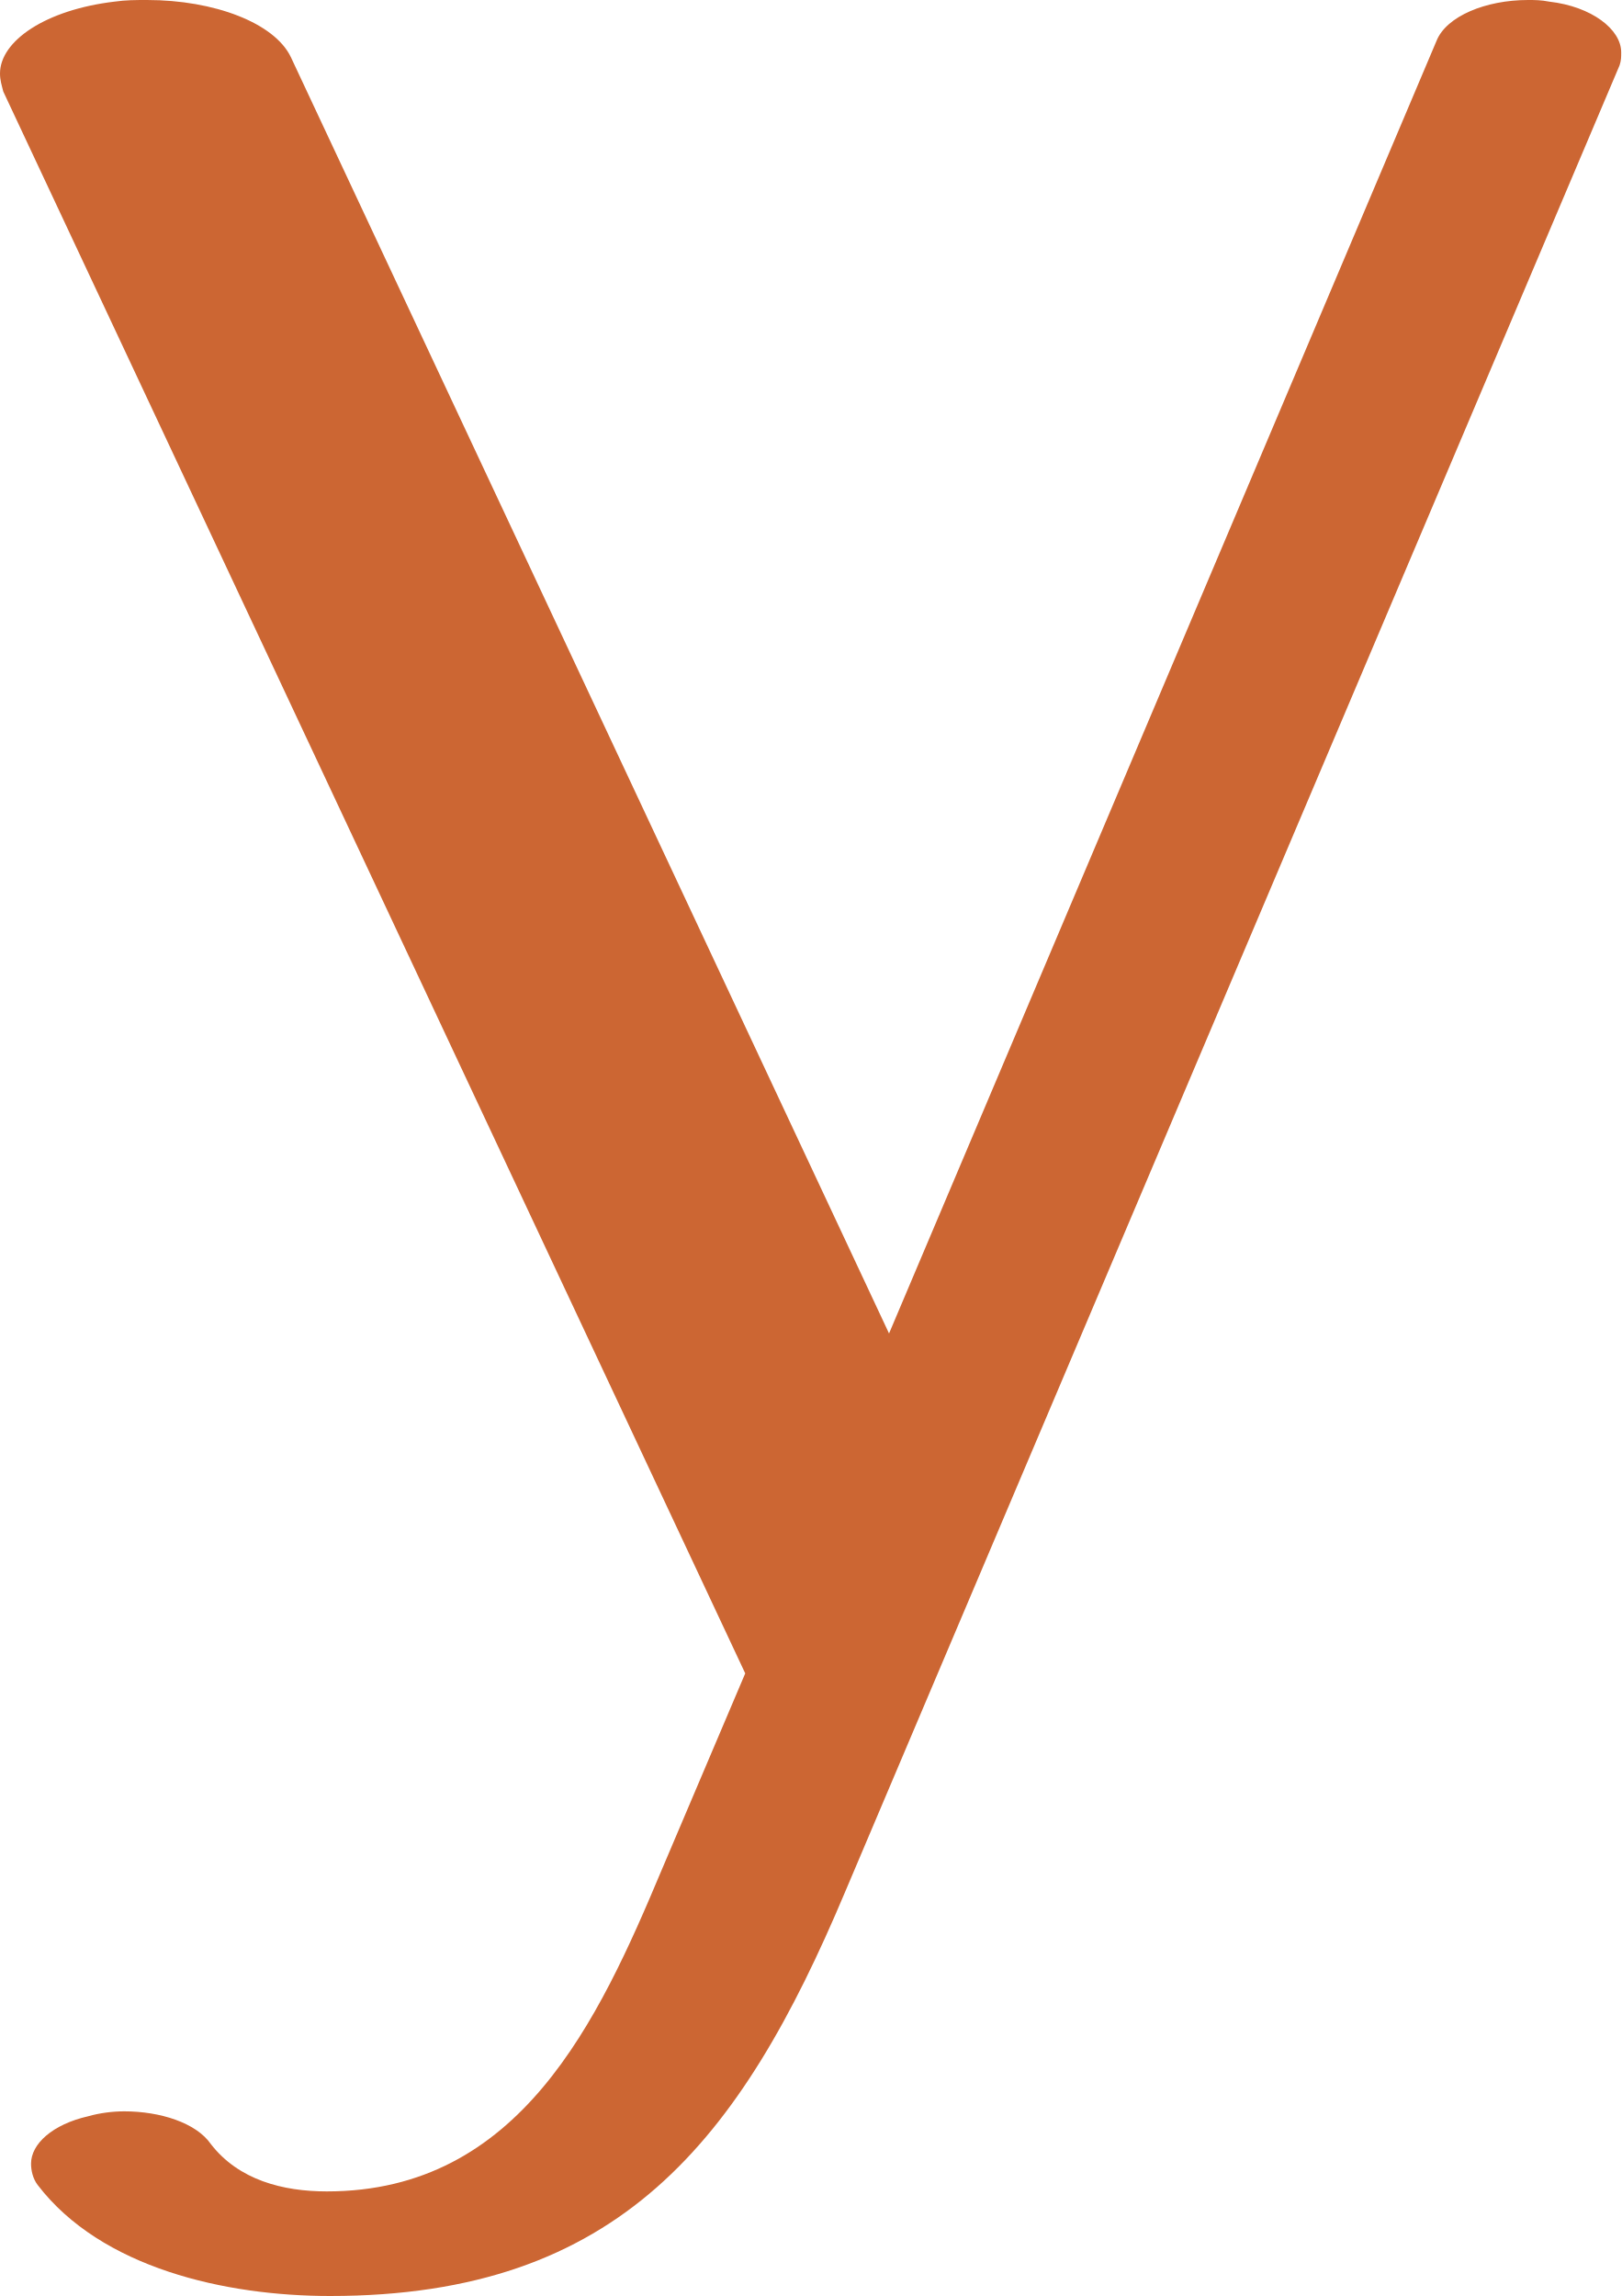
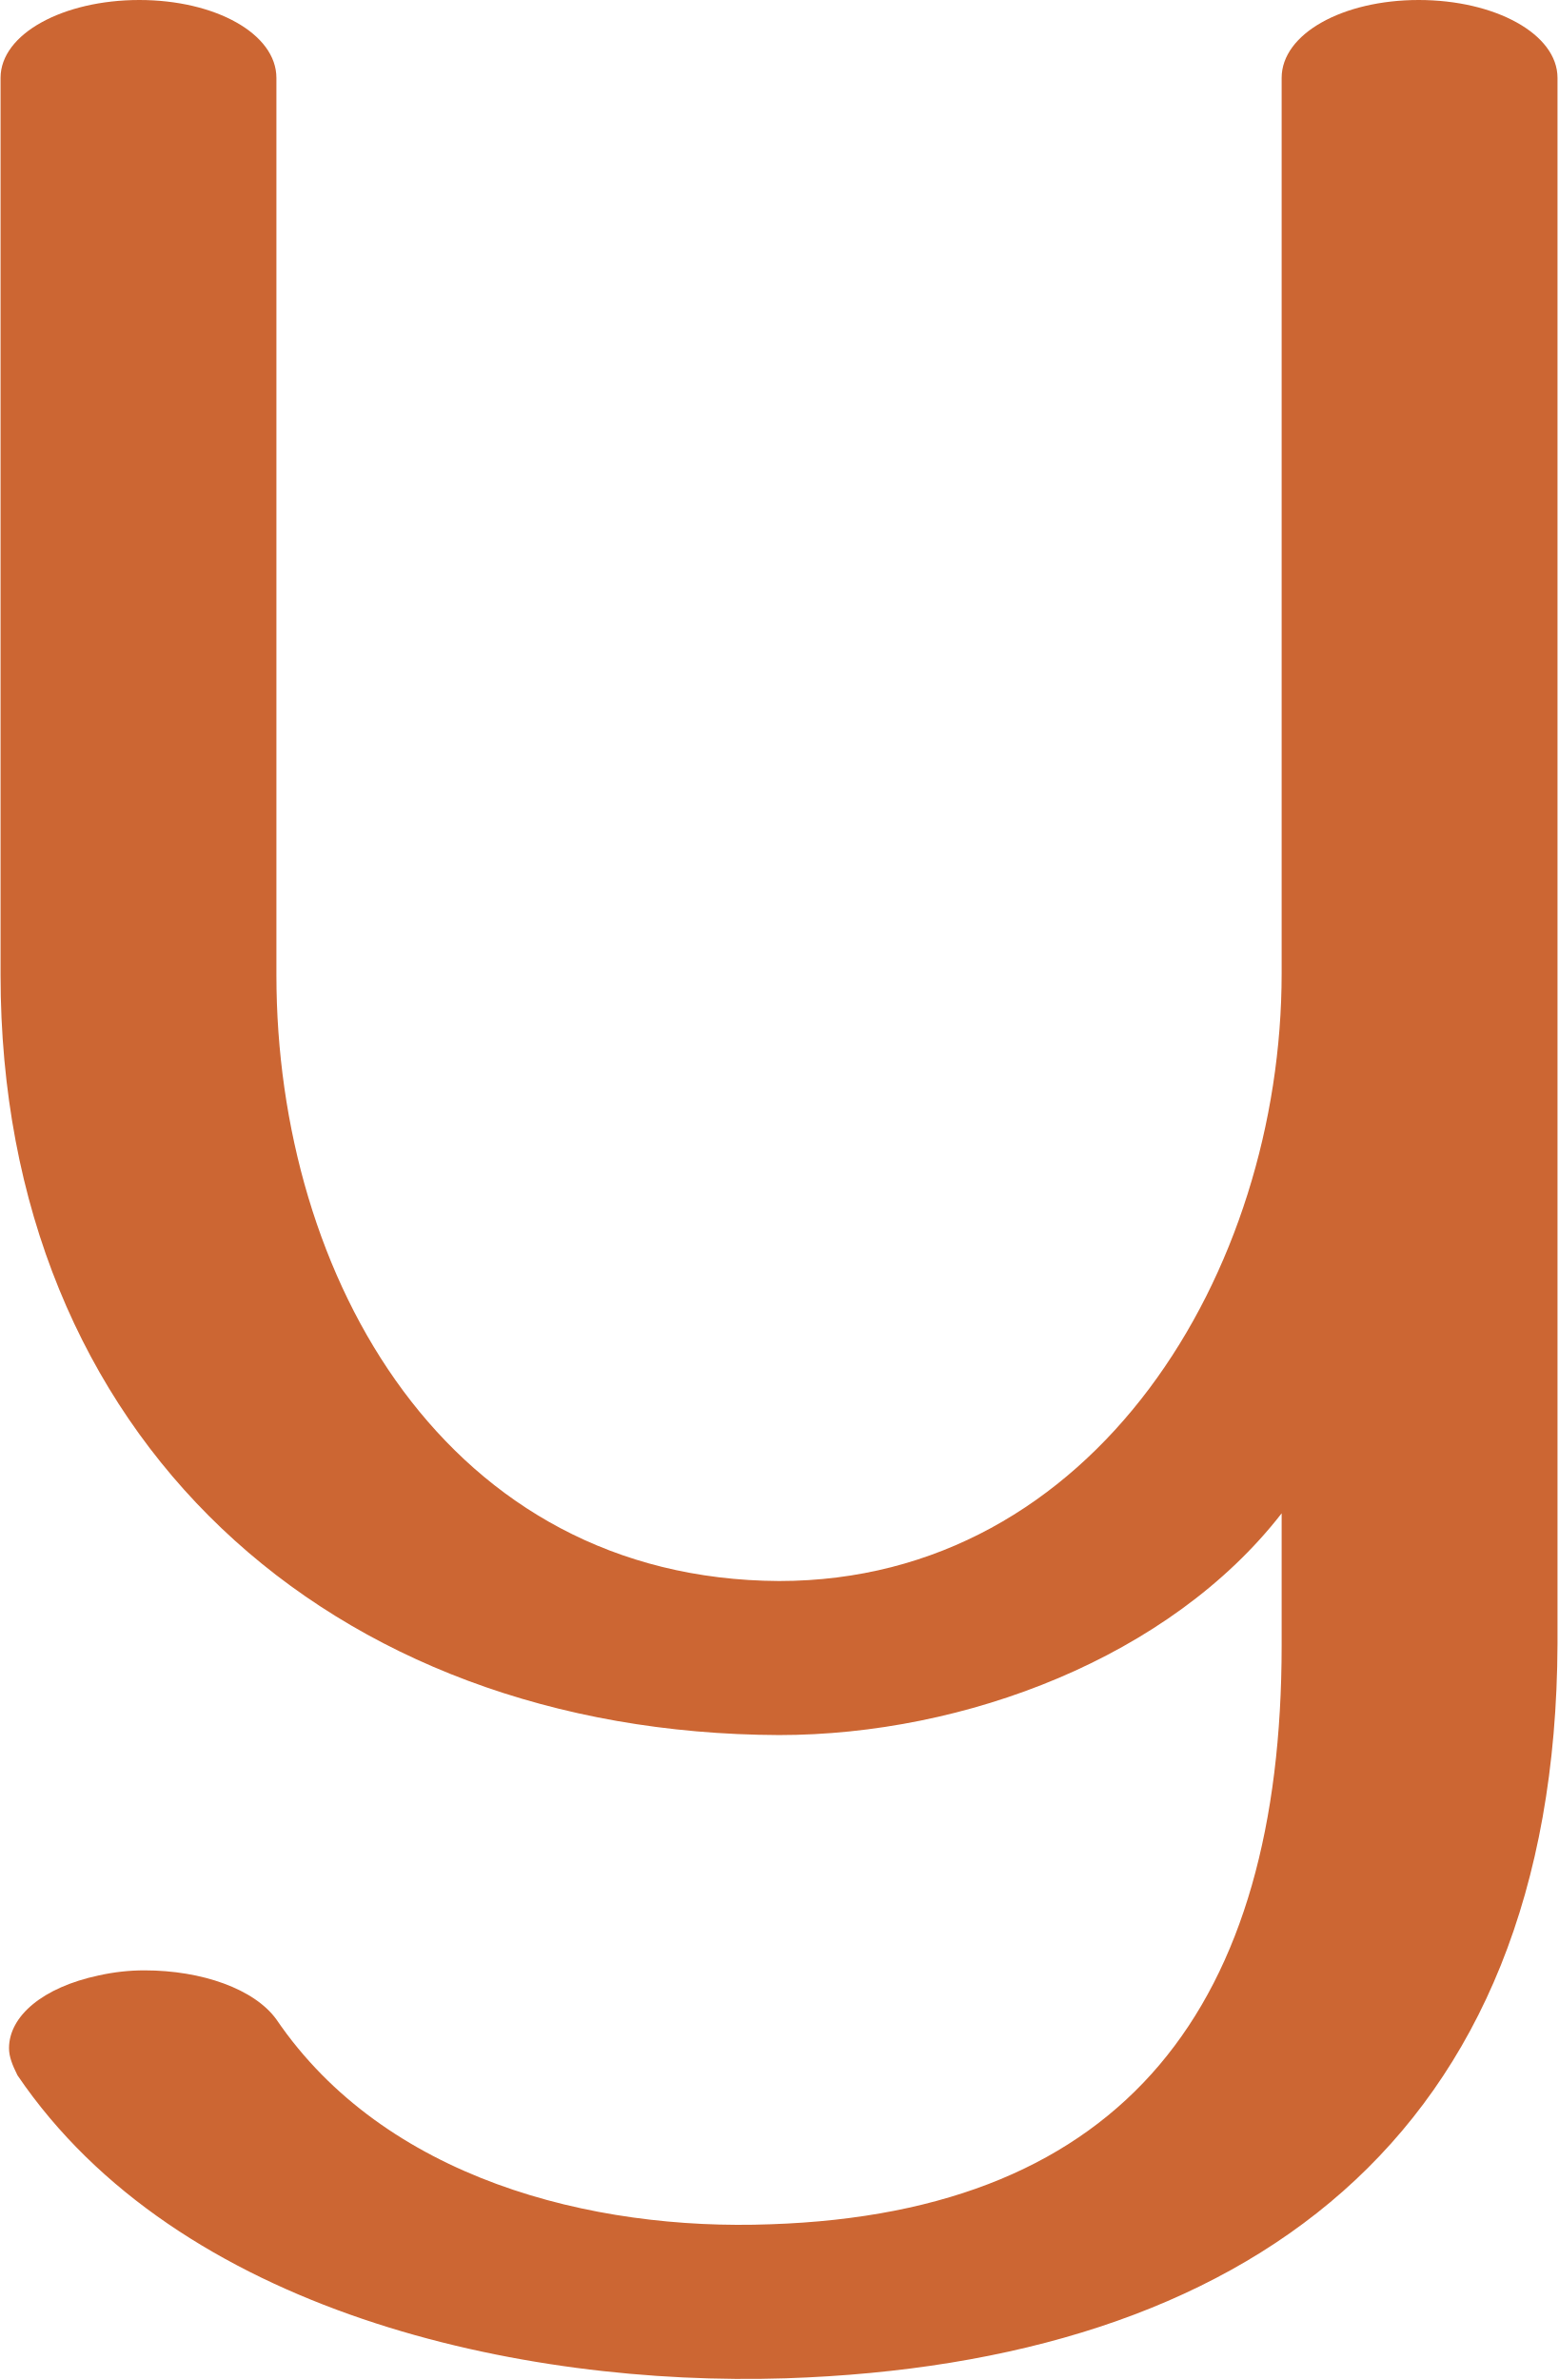
- <svg xmlns="http://www.w3.org/2000/svg" xml:space="preserve" width="992px" height="1405px" version="1.1" style="shape-rendering:geometricPrecision; text-rendering:geometricPrecision; image-rendering:optimizeQuality; fill-rule:evenodd; clip-rule:evenodd" viewBox="0 0 992 1405">
+ <svg xmlns="http://www.w3.org/2000/svg" xml:space="preserve" width="920px" height="1405px" version="1.1" style="shape-rendering:geometricPrecision; text-rendering:geometricPrecision; image-rendering:optimizeQuality; fill-rule:evenodd; clip-rule:evenodd" viewBox="0 0 920 1406">
  <defs>
    <style type="text/css">
   
    .fil0 {fill:#CC6633;fill-rule:nonzero}
   
  </style>
  </defs>
  <g id="Layer_x0020_1">
-     <path class="fil0" d="M2 56c-1,-4 -2,-7 -2,-11 0,-20 28,-39 70,-44 7,-1 13,-1 20,-1 41,0 78,14 88,35l366 781 335 -791c6,-15 30,-25 56,-25 4,0 8,0 13,1 26,3 44,17 44,31 0,3 0,5 -1,8l-474 1118c-64,152 -138,247 -315,247 -64,0 -140,-17 -179,-68 -3,-4 -4,-9 -4,-13 0,-12 13,-24 35,-29 7,-2 15,-3 22,-3 22,0 44,7 53,20 17,22 44,29 71,29 118,0 166,-104 205,-197l51 -120 -454 -968z" />
+     <path class="fil0" d="M757 894c-66,85 -187,131 -297,131 -265,-1 -460,-175 -460,-449l0 -530c0,-26 37,-46 82,-46 45,0 81,20 81,46l0 530c0,179 101,357 297,358 187,0 297,-183 297,-359l0 -529c0,-26 36,-46 81,-46 45,0 82,20 82,46l0 925c-1,293 -185,425 -456,434 -157,5 -359,-39 -454,-179 -3,-6 -5,-11 -5,-16 0,-19 20,-36 53,-43 9,-2 18,-3 27,-3 34,0 65,11 78,29 64,94 186,125 292,121 210,-7 302,-130 302,-342l0 -78z" />
  </g>
</svg>
